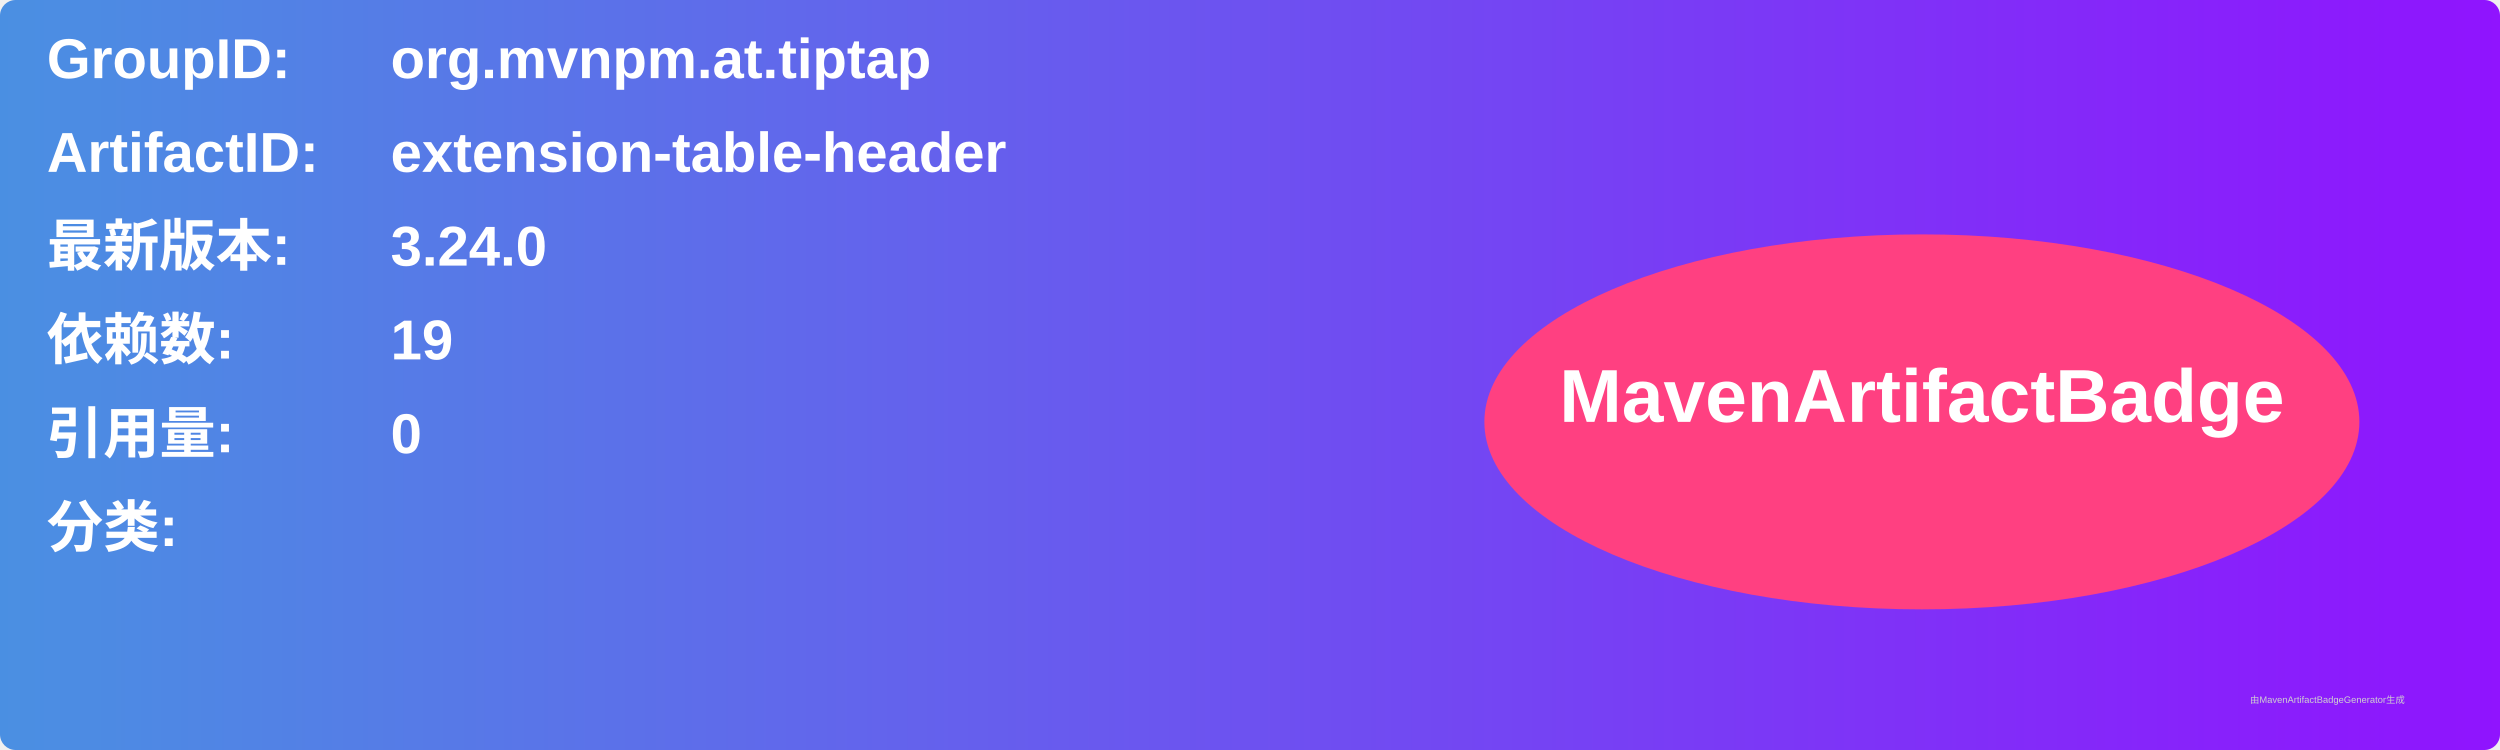
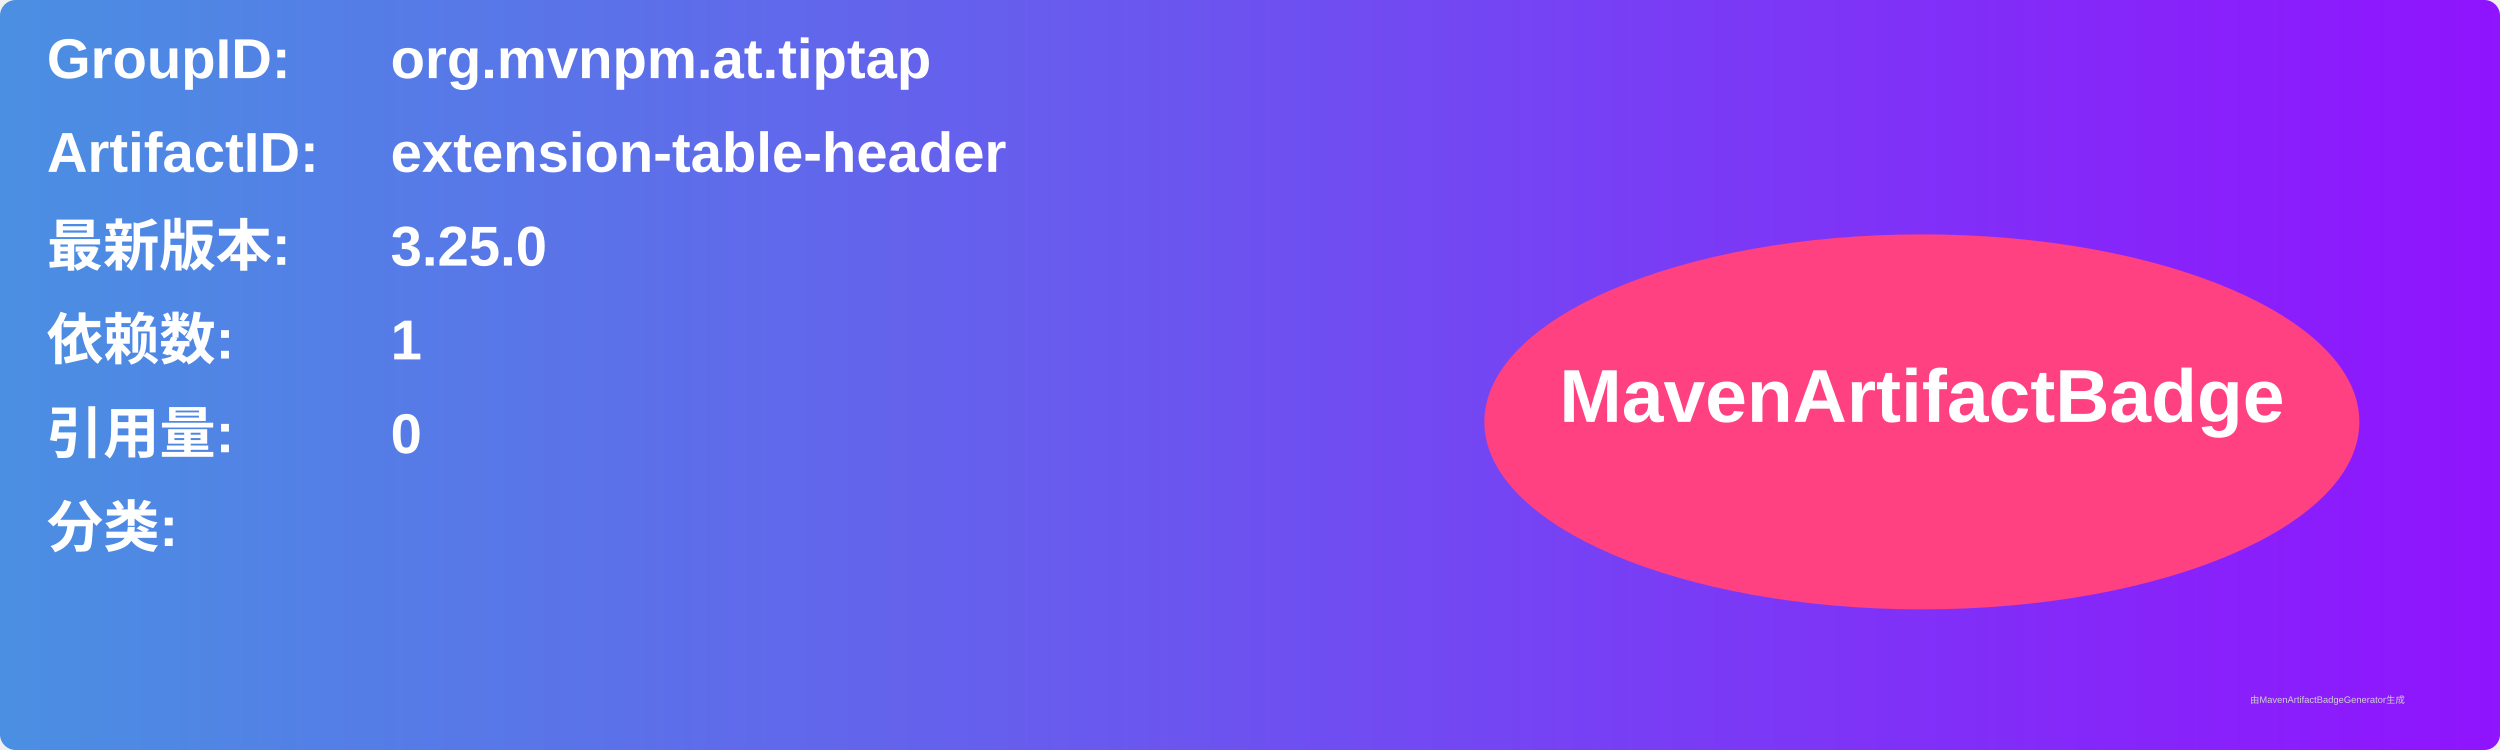
<svg xmlns="http://www.w3.org/2000/svg" width="800" height="240" viewBox="0 0 800 240">
  <linearGradient id="grad" x1="0%" y1="0%" x2="100%" y2="0%">
    <stop offset="0%" stop-color="#4a90e2" />
    <stop offset="100%" stop-color="#9013fe" />
  </linearGradient>
  <rect width="100%" height="100%" rx="5" ry="5" fill="url(#grad)" />
  <g transform="translate(15, 15)">
    <text x="0" y="10" font-family="Arial" font-size="18" fill="white" font-weight="bold" width="260">GroupID:</text>
    <text x="110" y="10" font-family="Arial" font-size="18" fill="white" font-weight="bold" width="460">org.mvnpm.at.tiptap</text>
    <text x="0" y="40" font-family="Arial" font-size="18" fill="white" font-weight="bold" width="260">ArtifactID:</text>
    <text x="110" y="40" font-family="Arial" font-size="18" fill="white" font-weight="bold" width="460">extension-table-header</text>
    <text x="0" y="70" font-family="Arial" font-size="18" fill="white" font-weight="bold">最新版本:</text>
    <text x="110" y="70" font-family="Arial" font-size="18" fill="white" font-weight="bold">
-       <tspan font-weight="bold">3.24.0</tspan>
+       <tspan font-weight="bold">3.25.0</tspan>
    </text>
    <text x="0" y="100" font-family="Arial" font-size="18" fill="white" font-weight="bold">依赖数: </text>
    <text x="110" y="100" font-family="Arial" font-size="18" fill="white">
-       <tspan font-weight="bold">19</tspan>
+       <tspan font-weight="bold">1</tspan>
    </text>
    <text x="0" y="130" font-family="Arial" font-size="18" fill="white" font-weight="bold">引用量: </text>
    <text x="110" y="130" font-family="Arial" font-size="18" fill="white">
      <tspan font-weight="bold">0</tspan>
    </text>
    <text x="0" y="160" font-family="Arial" font-size="18" fill="white" font-weight="bold">分类:</text>
    <text x="10" y="190" font-family="Arial" font-size="10" fill="white">
      <tspan font-weight="bold" />
    </text>
    <ellipse cx="600" cy="120" rx="140" ry="60" fill="#ff4081" />
    <text x="600" y="120" text-anchor="middle" font-family="Arial" font-size="24" fill="white" font-weight="bold">MavenArtifactBadge</text>
  </g>
  <text x="720" y="225" font-family="Arial" font-size="3" fill="#d0d0d0">由MavenArtifactBadgeGenerator生成</text>
</svg>
